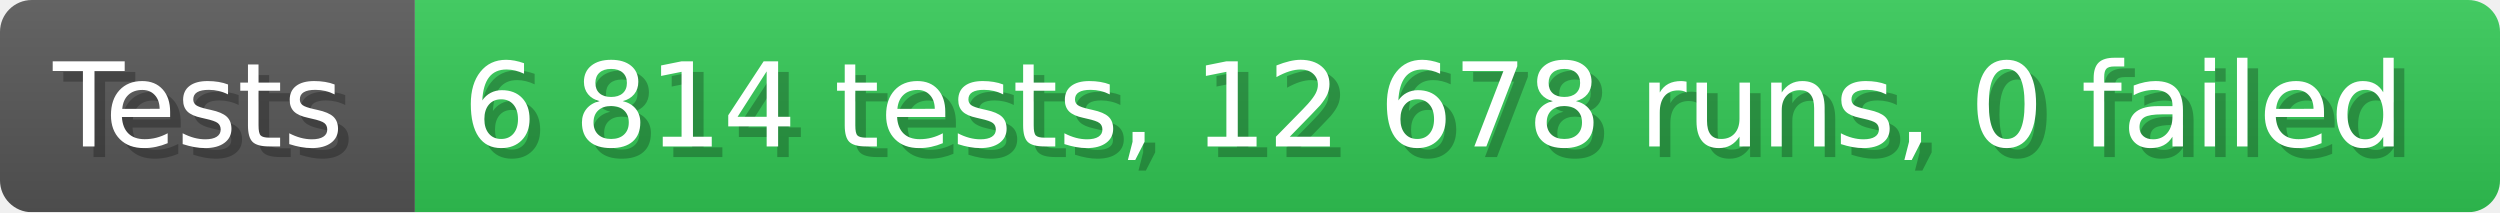
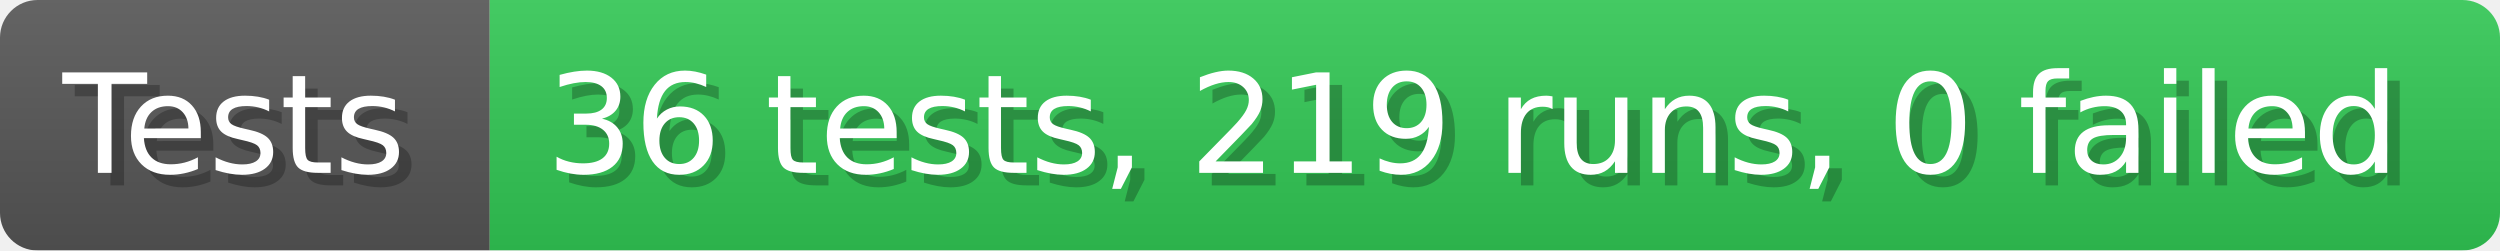
- <svg xmlns="http://www.w3.org/2000/svg" width="235.6" height="20" viewBox="0 0 2356 200" role="img" aria-label="Tests: 6 814 tests, 12 678 runs, 0 failed">
+ <svg xmlns="http://www.w3.org/2000/svg" width="199.6" height="20" viewBox="0 0 1996 200" role="img" aria-label="Tests: 36 tests, 219 runs, 0 failed">
  <linearGradient id="a" x2="0" y2="100%">
    <stop offset="0" stop-opacity=".1" stop-color="#EEE" />
    <stop offset="1" stop-opacity=".1" />
  </linearGradient>
  <mask id="m">
-     <rect width="2356" height="200" rx="30" fill="#FFF" />
+     <rect width="1996" height="200" rx="30" fill="#FFF" />
  </mask>
  <g mask="url(#m)">
    <rect width="391" height="200" fill="#555" />
-     <rect width="1965" height="200" fill="#31c653" x="391" />
-     <rect width="2356" height="200" fill="url(#a)" />
+     <rect width="1605" height="200" fill="#31c653" x="391" />
+     <rect width="1996" height="200" fill="url(#a)" />
  </g>
  <g aria-hidden="true" fill="#fff" text-anchor="start" font-family="Verdana,DejaVu Sans,sans-serif" font-size="110">
    <text x="60" y="148" textLength="291" fill="#000" opacity="0.25">Tests</text>
    <text x="50" y="138" textLength="291">Tests</text>
-     <text x="446" y="148" textLength="1865" fill="#000" opacity="0.25">6 814 tests, 12 678 runs, 0 failed</text>
-     <text x="436" y="138" textLength="1865">6 814 tests, 12 678 runs, 0 failed</text>
+     <text x="446" y="148" textLength="1505" fill="#000" opacity="0.25">36 tests, 219 runs, 0 failed</text>
+     <text x="436" y="138" textLength="1505">36 tests, 219 runs, 0 failed</text>
  </g>
</svg>
